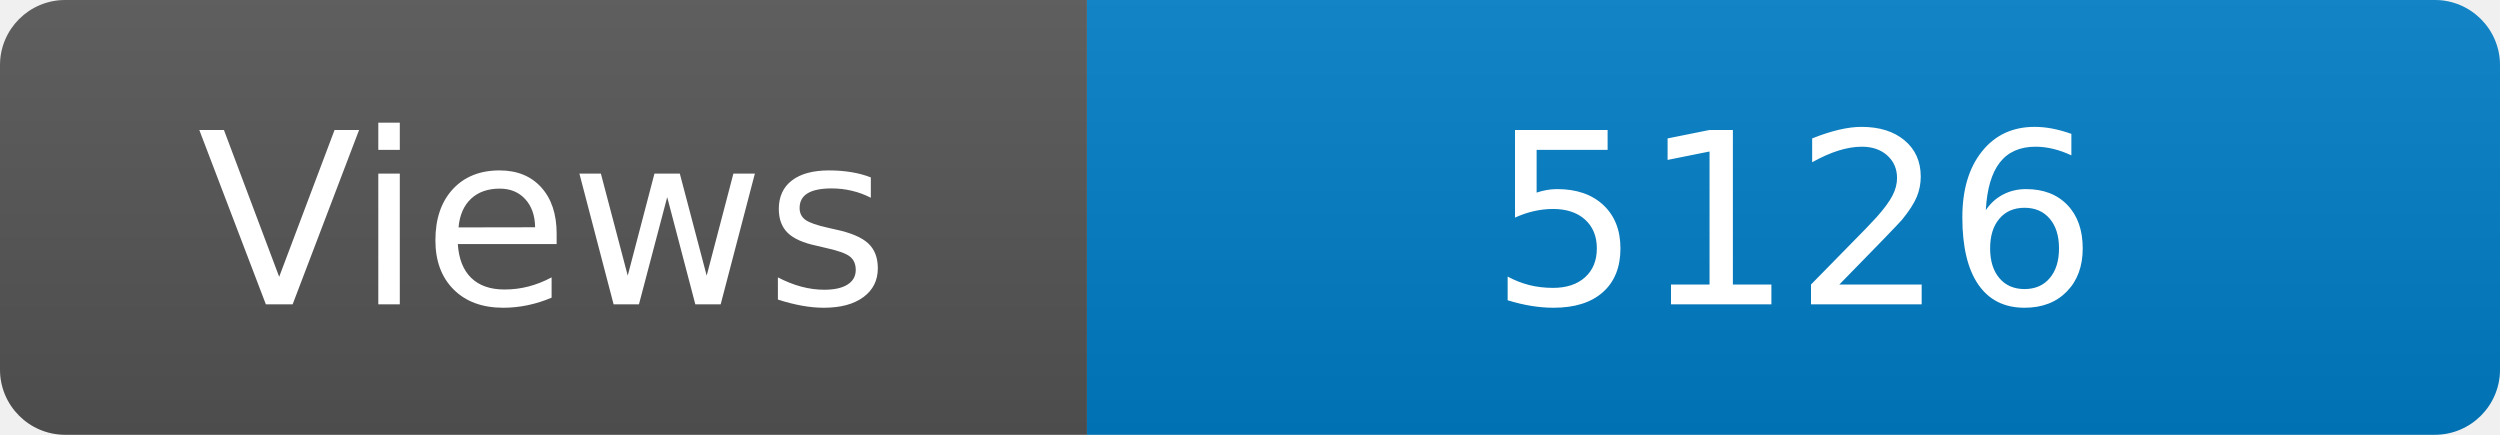
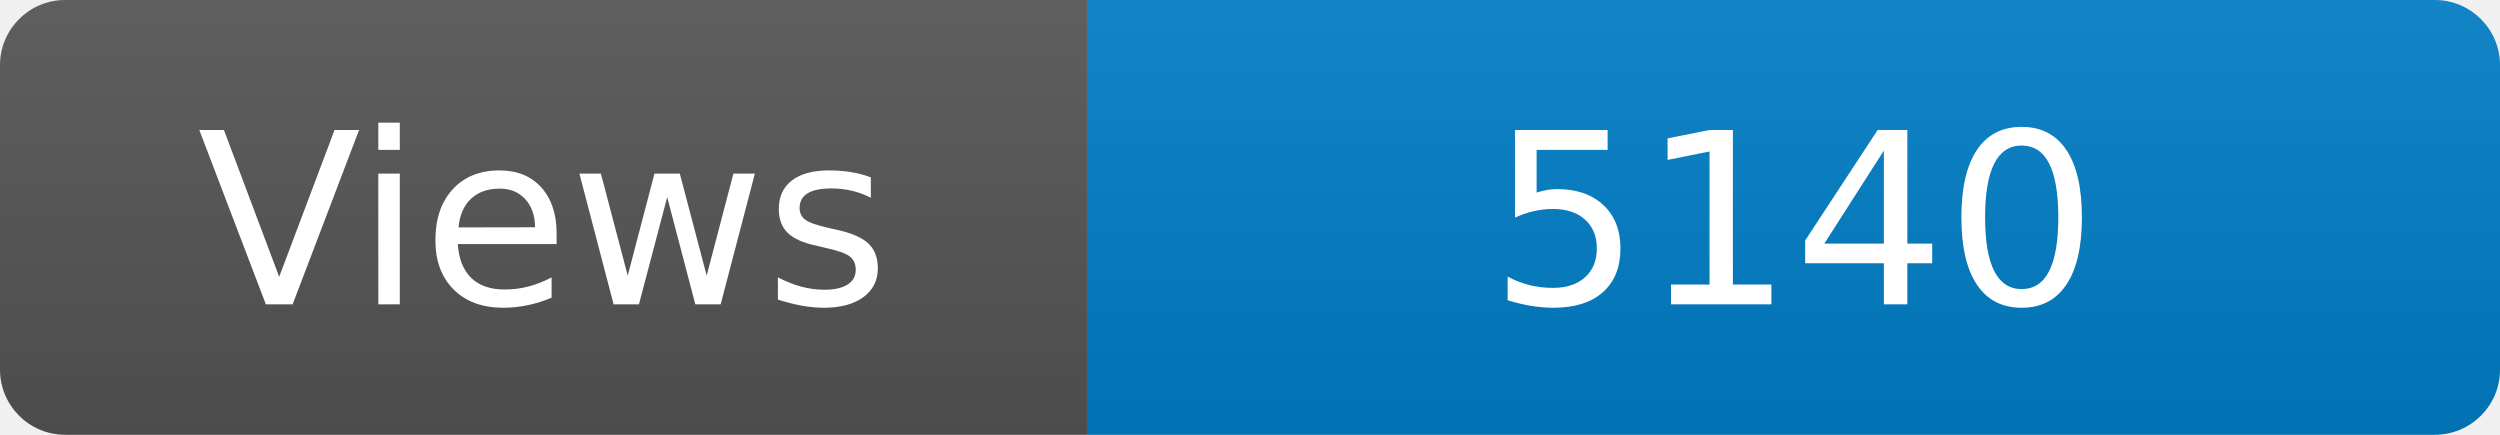
<svg xmlns="http://www.w3.org/2000/svg" width="115" height="20" role="img" aria-label="Maintained?: yes">
  <linearGradient id="s" x2="0" y2="100%">
    <stop offset="0" stop-color="#bbb" stop-opacity=".1" />
    <stop offset="1" stop-opacity=".1" />
  </linearGradient>
  <clipPath id="r">
    <rect width="115" height="20" rx="3" fill="#fff" />
  </clipPath>
  <g clip-path="url(#r)">
    <rect width="50" height="20" fill="#555" />
    <rect x="50" width="160" height="20" fill="#007ec6" />
    <rect width="115" height="20" fill="url(#s)" />
  </g>
  <g fill="#fff" text-anchor="middle" font-family="Verdana,Geneva,DejaVu Sans,sans-serif" font-size="110">
    <text x="250" y="140" transform="scale(.1)" fill="#fff">Views</text>
-     <text x="825" y="140" transform="scale(.1)" fill="#fff">5126</text>
+     <text x="825" y="140" transform="scale(.1)" fill="#fff">5140</text>
  </g>
</svg>
